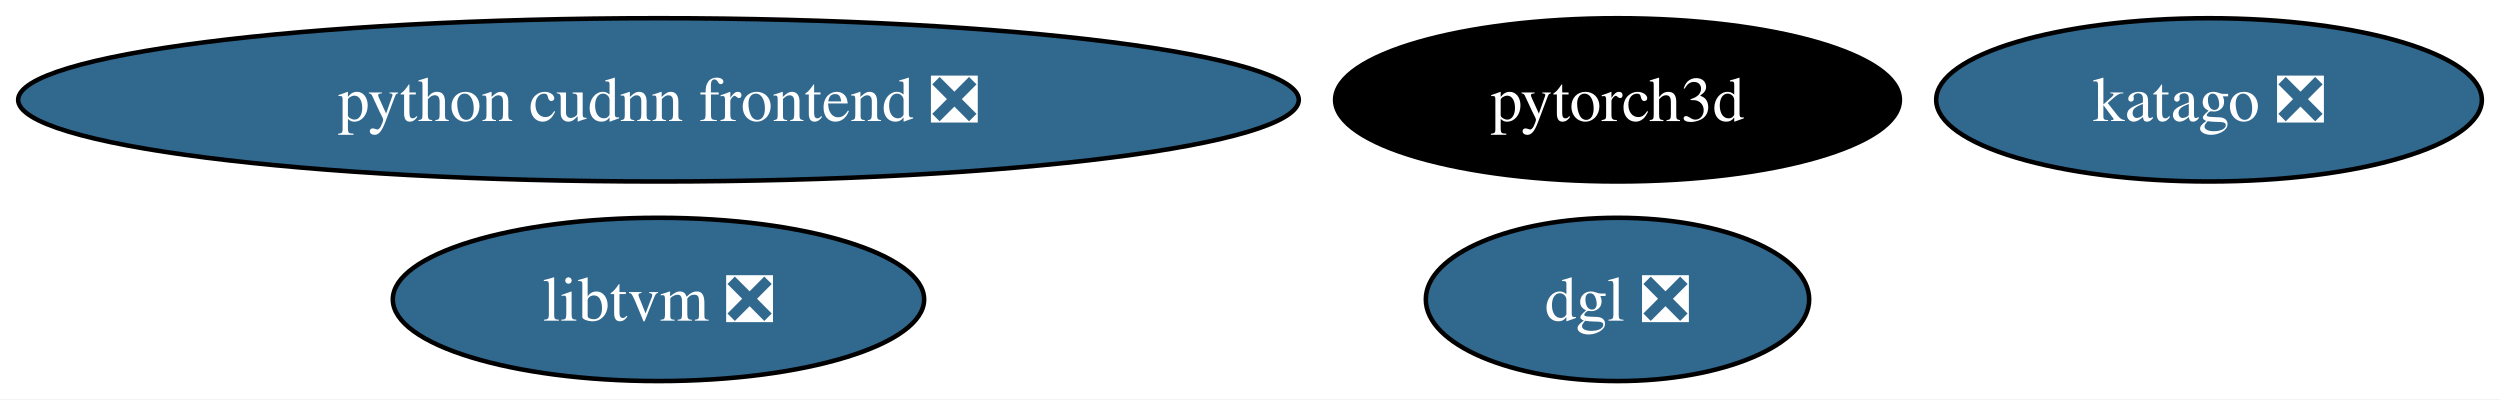
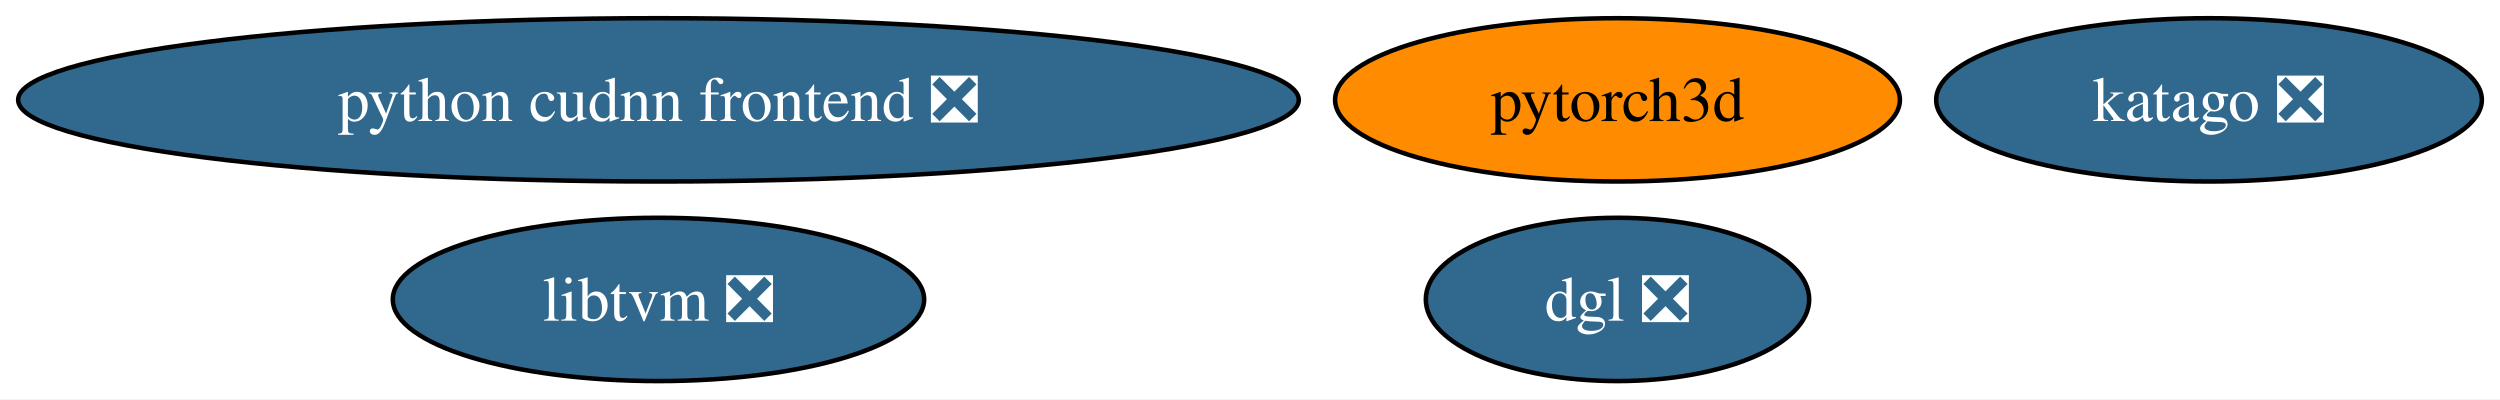
<svg xmlns="http://www.w3.org/2000/svg" xmlns:xlink="http://www.w3.org/1999/xlink" width="551pt" height="88pt" viewBox="0.00 0.00 551.16 88.00">
  <g id="graph0" class="graph" transform="scale(1 1) rotate(0) translate(4 84)">
    <polygon fill="white" stroke="none" points="-4,4 -4,-84 547.16,-84 547.16,4 -4,4" />
    <g id="node1" class="node">
      <g id="a_node1">
        <a xlink:href="https://github.com/conda-forge/libtvm-feedstock/pull/41" xlink:title="libtvm ❎">
          <ellipse fill="#31688e" stroke="black" cx="141.17" cy="-18" rx="58.57" ry="18" />
          <text text-anchor="middle" x="141.17" y="-13.32" font-family="Times,serif" font-size="14.00" fill="white">libtvm ❎</text>
        </a>
      </g>
    </g>
    <g id="node2" class="node">
      <g id="a_node2">
        <a xlink:href="https://github.com/conda-forge/katago-feedstock/pull/10" xlink:title="katago ❎">
          <ellipse fill="#31688e" stroke="black" cx="483.01" cy="-62" rx="60.15" ry="18" />
          <text text-anchor="middle" x="483.01" y="-57.33" font-family="Times,serif" font-size="14.00" fill="white">katago ❎</text>
        </a>
      </g>
    </g>
    <g id="node3" class="node">
      <g id="a_node3">
        <a xlink:href="https://github.com/conda-forge/pytorch3d-feedstock" xlink:title="pytorch3d">
-           <ellipse fill="#000000" stroke="black" cx="352.6" cy="-62" rx="62.26" ry="18" />
-           <text text-anchor="middle" x="352.6" y="-57.33" font-family="Times,serif" font-size="14.00" fill="white">pytorch3d</text>
+           <ellipse fill="#ff8c00" stroke="black" cx="352.6" cy="-62" rx="62.26" ry="18" />
+           <text text-anchor="middle" x="352.6" y="-57.33" font-family="Times,serif" font-size="14.00">pytorch3d</text>
        </a>
      </g>
    </g>
    <g id="node4" class="node">
      <g id="a_node4">
        <a xlink:href="https://github.com/conda-forge/dgl-feedstock/pull/52" xlink:title="dgl ❎">
          <ellipse fill="#31688e" stroke="black" cx="352.6" cy="-18" rx="42.26" ry="18" />
          <text text-anchor="middle" x="352.6" y="-13.32" font-family="Times,serif" font-size="14.00" fill="white">dgl ❎</text>
        </a>
      </g>
    </g>
    <g id="node5" class="node">
      <g id="a_node5">
        <a xlink:href="https://github.com/conda-forge/python-cudnn-frontend-feedstock/pull/11" xlink:title="python cudnn frontend ❎">
          <ellipse fill="#31688e" stroke="black" cx="141.17" cy="-62" rx="141.17" ry="18" />
          <text text-anchor="middle" x="141.17" y="-57.33" font-family="Times,serif" font-size="14.00" fill="white">python cudnn frontend ❎</text>
        </a>
      </g>
    </g>
  </g>
</svg>
